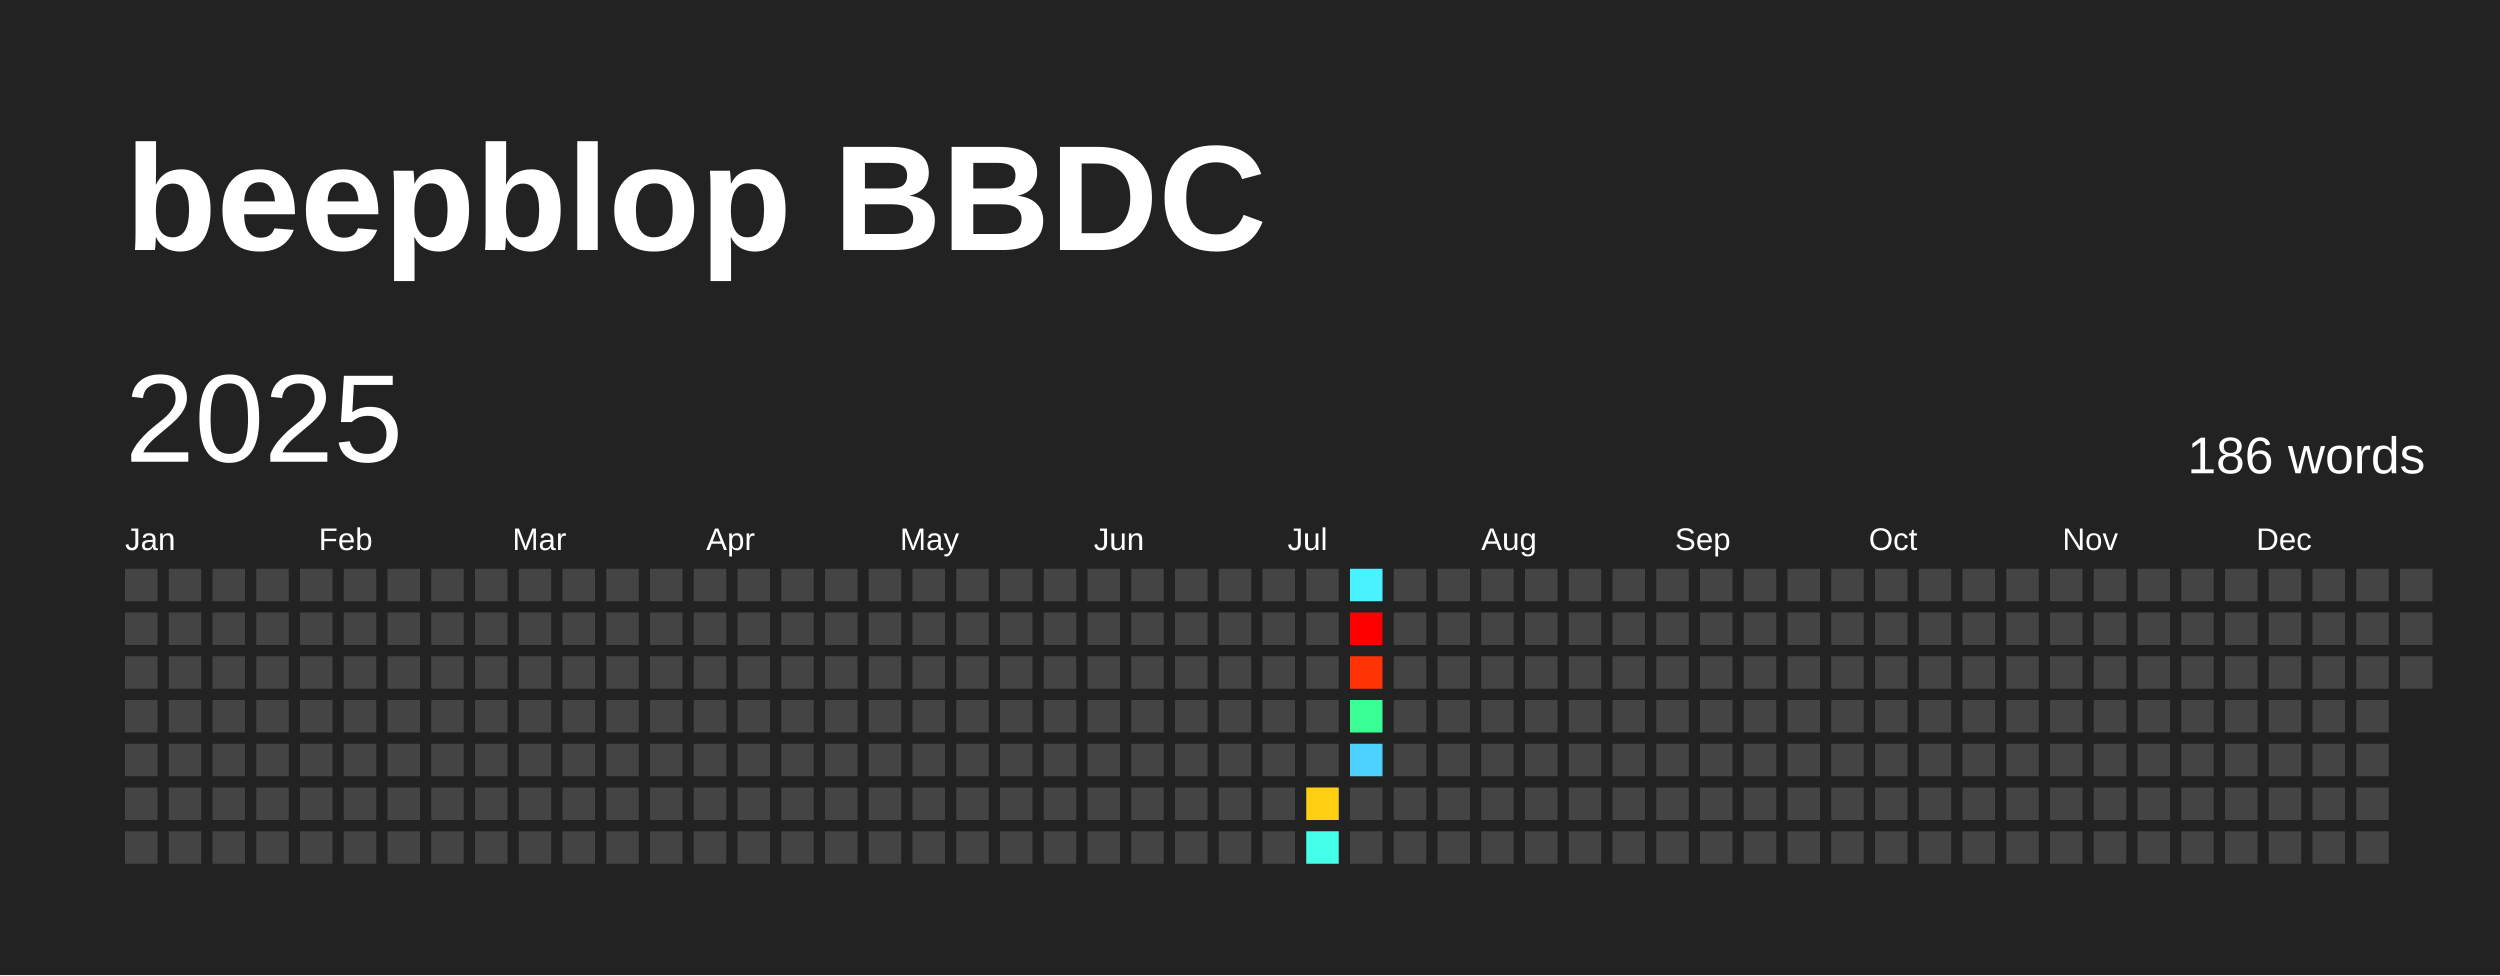
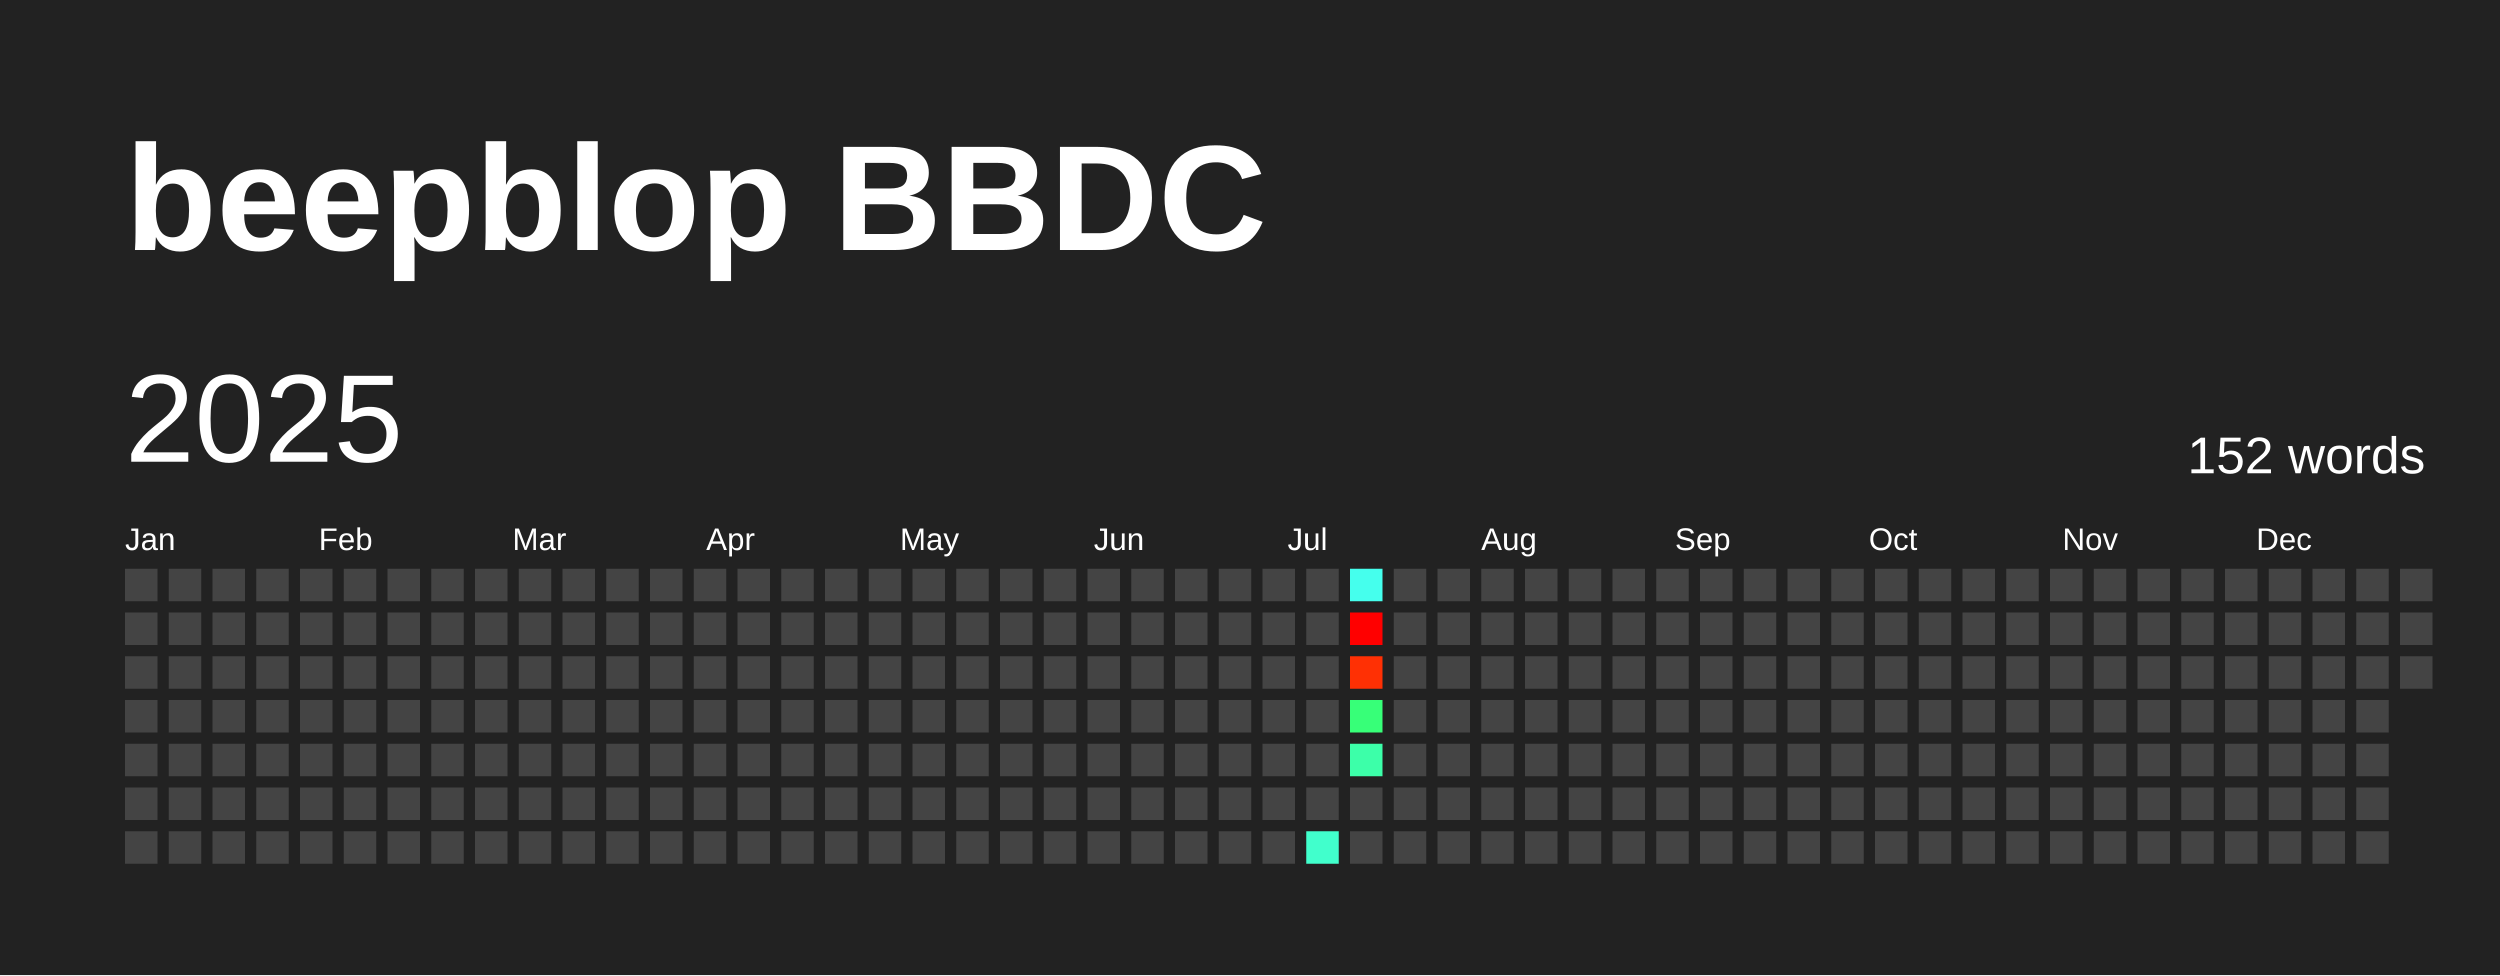
<svg xmlns="http://www.w3.org/2000/svg" baseProfile="full" height="78mm" version="1.1" viewBox="0,0,200,78" width="200mm">
  <defs />
  <rect fill="#222222" height="78" width="200" x="0" y="0" />
  <text fill="#FFFFFF" style="font-size:12px; font-family:Arial; font-weight:bold;" x="10" y="20">beepblop BBDC</text>
  <text dominant-baseline="hanging" fill="#FFFFFF" style="font-size:10.0px; font-family:Arial;" x="10" y="30">2025</text>
-   <text dominant-baseline="hanging" fill="#FFFFFF" style="font-size:4.125px; font-family:Arial;" x="175" y="35">186 words</text>
+   <text dominant-baseline="hanging" fill="#FFFFFF" style="font-size:4.125px; font-family:Arial;" x="175" y="35">152 words</text>
  <text fill="#FFFFFF" style="font-size:2.5px; font-family:Arial" x="10.0" y="44">Jan</text>
  <text fill="#FFFFFF" style="font-size:2.5px; font-family:Arial" x="25.5" y="44">Feb</text>
  <text fill="#FFFFFF" style="font-size:2.5px; font-family:Arial" x="41.0" y="44">Mar</text>
  <text fill="#FFFFFF" style="font-size:2.5px; font-family:Arial" x="56.5" y="44">Apr</text>
  <text fill="#FFFFFF" style="font-size:2.5px; font-family:Arial" x="72.0" y="44">May</text>
  <text fill="#FFFFFF" style="font-size:2.5px; font-family:Arial" x="87.5" y="44">Jun</text>
  <text fill="#FFFFFF" style="font-size:2.5px; font-family:Arial" x="103.0" y="44">Jul</text>
  <text fill="#FFFFFF" style="font-size:2.5px; font-family:Arial" x="118.5" y="44">Aug</text>
  <text fill="#FFFFFF" style="font-size:2.5px; font-family:Arial" x="134.0" y="44">Sep</text>
  <text fill="#FFFFFF" style="font-size:2.5px; font-family:Arial" x="149.5" y="44">Oct</text>
  <text fill="#FFFFFF" style="font-size:2.5px; font-family:Arial" x="165.0" y="44">Nov</text>
  <text fill="#FFFFFF" style="font-size:2.5px; font-family:Arial" x="180.5" y="44">Dec</text>
  <rect fill="#444444" height="2.6" width="2.6" x="10.0" y="45.5" />
  <rect fill="#444444" height="2.6" width="2.6" x="10.0" y="49.0" />
  <rect fill="#444444" height="2.6" width="2.6" x="10.0" y="52.5" />
  <rect fill="#444444" height="2.6" width="2.6" x="10.0" y="56.0" />
  <rect fill="#444444" height="2.6" width="2.6" x="10.0" y="59.5" />
  <rect fill="#444444" height="2.6" width="2.6" x="10.0" y="63.0" />
  <rect fill="#444444" height="2.6" width="2.6" x="10.0" y="66.5" />
  <rect fill="#444444" height="2.6" width="2.6" x="13.5" y="45.5" />
  <rect fill="#444444" height="2.6" width="2.6" x="13.5" y="49.0" />
  <rect fill="#444444" height="2.6" width="2.6" x="13.5" y="52.5" />
  <rect fill="#444444" height="2.6" width="2.6" x="13.5" y="56.0" />
  <rect fill="#444444" height="2.6" width="2.6" x="13.5" y="59.5" />
  <rect fill="#444444" height="2.6" width="2.6" x="13.5" y="63.0" />
  <rect fill="#444444" height="2.6" width="2.6" x="13.5" y="66.5" />
  <rect fill="#444444" height="2.6" width="2.6" x="17.0" y="45.5" />
  <rect fill="#444444" height="2.6" width="2.6" x="17.0" y="49.0" />
  <rect fill="#444444" height="2.6" width="2.6" x="17.0" y="52.5" />
  <rect fill="#444444" height="2.6" width="2.6" x="17.0" y="56.0" />
  <rect fill="#444444" height="2.6" width="2.6" x="17.0" y="59.5" />
  <rect fill="#444444" height="2.6" width="2.6" x="17.0" y="63.0" />
  <rect fill="#444444" height="2.6" width="2.6" x="17.0" y="66.5" />
  <rect fill="#444444" height="2.6" width="2.6" x="20.5" y="45.5" />
  <rect fill="#444444" height="2.6" width="2.6" x="20.5" y="49.0" />
  <rect fill="#444444" height="2.6" width="2.6" x="20.5" y="52.5" />
  <rect fill="#444444" height="2.6" width="2.6" x="20.5" y="56.0" />
  <rect fill="#444444" height="2.6" width="2.6" x="20.5" y="59.5" />
  <rect fill="#444444" height="2.6" width="2.6" x="20.5" y="63.0" />
  <rect fill="#444444" height="2.6" width="2.6" x="20.5" y="66.5" />
  <rect fill="#444444" height="2.6" width="2.6" x="24.0" y="45.5" />
  <rect fill="#444444" height="2.6" width="2.6" x="24.0" y="49.0" />
  <rect fill="#444444" height="2.6" width="2.6" x="24.0" y="52.5" />
  <rect fill="#444444" height="2.6" width="2.6" x="24.0" y="56.0" />
  <rect fill="#444444" height="2.6" width="2.6" x="24.0" y="59.5" />
  <rect fill="#444444" height="2.6" width="2.6" x="24.0" y="63.0" />
  <rect fill="#444444" height="2.6" width="2.6" x="24.0" y="66.5" />
  <rect fill="#444444" height="2.6" width="2.6" x="27.5" y="45.5" />
  <rect fill="#444444" height="2.6" width="2.6" x="27.5" y="49.0" />
  <rect fill="#444444" height="2.6" width="2.6" x="27.5" y="52.5" />
  <rect fill="#444444" height="2.6" width="2.6" x="27.5" y="56.0" />
  <rect fill="#444444" height="2.6" width="2.6" x="27.5" y="59.5" />
  <rect fill="#444444" height="2.6" width="2.6" x="27.5" y="63.0" />
  <rect fill="#444444" height="2.6" width="2.6" x="27.5" y="66.5" />
  <rect fill="#444444" height="2.6" width="2.6" x="31.0" y="45.5" />
  <rect fill="#444444" height="2.6" width="2.6" x="31.0" y="49.0" />
  <rect fill="#444444" height="2.6" width="2.6" x="31.0" y="52.5" />
  <rect fill="#444444" height="2.6" width="2.6" x="31.0" y="56.0" />
  <rect fill="#444444" height="2.6" width="2.6" x="31.0" y="59.5" />
  <rect fill="#444444" height="2.6" width="2.6" x="31.0" y="63.0" />
  <rect fill="#444444" height="2.6" width="2.6" x="31.0" y="66.5" />
  <rect fill="#444444" height="2.6" width="2.6" x="34.5" y="45.5" />
  <rect fill="#444444" height="2.6" width="2.6" x="34.5" y="49.0" />
  <rect fill="#444444" height="2.6" width="2.6" x="34.5" y="52.5" />
  <rect fill="#444444" height="2.6" width="2.6" x="34.5" y="56.0" />
  <rect fill="#444444" height="2.6" width="2.6" x="34.5" y="59.5" />
  <rect fill="#444444" height="2.6" width="2.6" x="34.5" y="63.0" />
  <rect fill="#444444" height="2.6" width="2.6" x="34.5" y="66.5" />
  <rect fill="#444444" height="2.6" width="2.6" x="38.0" y="45.5" />
  <rect fill="#444444" height="2.6" width="2.6" x="38.0" y="49.0" />
  <rect fill="#444444" height="2.6" width="2.6" x="38.0" y="52.5" />
  <rect fill="#444444" height="2.6" width="2.6" x="38.0" y="56.0" />
  <rect fill="#444444" height="2.6" width="2.6" x="38.0" y="59.5" />
  <rect fill="#444444" height="2.6" width="2.6" x="38.0" y="63.0" />
  <rect fill="#444444" height="2.6" width="2.6" x="38.0" y="66.5" />
  <rect fill="#444444" height="2.6" width="2.6" x="41.5" y="45.5" />
  <rect fill="#444444" height="2.6" width="2.6" x="41.5" y="49.0" />
  <rect fill="#444444" height="2.6" width="2.6" x="41.5" y="52.5" />
  <rect fill="#444444" height="2.6" width="2.6" x="41.5" y="56.0" />
  <rect fill="#444444" height="2.6" width="2.6" x="41.5" y="59.5" />
  <rect fill="#444444" height="2.6" width="2.6" x="41.5" y="63.0" />
  <rect fill="#444444" height="2.6" width="2.6" x="41.5" y="66.5" />
  <rect fill="#444444" height="2.6" width="2.6" x="45.0" y="45.5" />
  <rect fill="#444444" height="2.6" width="2.6" x="45.0" y="49.0" />
  <rect fill="#444444" height="2.6" width="2.6" x="45.0" y="52.5" />
  <rect fill="#444444" height="2.6" width="2.6" x="45.0" y="56.0" />
  <rect fill="#444444" height="2.6" width="2.6" x="45.0" y="59.5" />
  <rect fill="#444444" height="2.6" width="2.6" x="45.0" y="63.0" />
  <rect fill="#444444" height="2.6" width="2.6" x="45.0" y="66.5" />
  <rect fill="#444444" height="2.6" width="2.6" x="48.5" y="45.5" />
  <rect fill="#444444" height="2.6" width="2.6" x="48.5" y="49.0" />
  <rect fill="#444444" height="2.6" width="2.6" x="48.5" y="52.5" />
  <rect fill="#444444" height="2.6" width="2.6" x="48.5" y="56.0" />
  <rect fill="#444444" height="2.6" width="2.6" x="48.5" y="59.5" />
  <rect fill="#444444" height="2.6" width="2.6" x="48.5" y="63.0" />
  <rect fill="#444444" height="2.6" width="2.6" x="48.5" y="66.5" />
  <rect fill="#444444" height="2.6" width="2.6" x="52.0" y="45.5" />
  <rect fill="#444444" height="2.6" width="2.6" x="52.0" y="49.0" />
  <rect fill="#444444" height="2.6" width="2.6" x="52.0" y="52.5" />
  <rect fill="#444444" height="2.6" width="2.6" x="52.0" y="56.0" />
  <rect fill="#444444" height="2.6" width="2.6" x="52.0" y="59.5" />
  <rect fill="#444444" height="2.6" width="2.6" x="52.0" y="63.0" />
  <rect fill="#444444" height="2.6" width="2.6" x="52.0" y="66.5" />
  <rect fill="#444444" height="2.6" width="2.6" x="55.5" y="45.5" />
  <rect fill="#444444" height="2.6" width="2.6" x="55.5" y="49.0" />
  <rect fill="#444444" height="2.6" width="2.6" x="55.5" y="52.5" />
  <rect fill="#444444" height="2.6" width="2.6" x="55.5" y="56.0" />
  <rect fill="#444444" height="2.6" width="2.6" x="55.5" y="59.5" />
  <rect fill="#444444" height="2.6" width="2.6" x="55.5" y="63.0" />
  <rect fill="#444444" height="2.6" width="2.6" x="55.5" y="66.5" />
  <rect fill="#444444" height="2.6" width="2.6" x="59.0" y="45.5" />
  <rect fill="#444444" height="2.6" width="2.6" x="59.0" y="49.0" />
  <rect fill="#444444" height="2.6" width="2.6" x="59.0" y="52.5" />
  <rect fill="#444444" height="2.6" width="2.6" x="59.0" y="56.0" />
  <rect fill="#444444" height="2.6" width="2.6" x="59.0" y="59.5" />
  <rect fill="#444444" height="2.6" width="2.6" x="59.0" y="63.0" />
  <rect fill="#444444" height="2.6" width="2.6" x="59.0" y="66.5" />
  <rect fill="#444444" height="2.6" width="2.6" x="62.5" y="45.5" />
  <rect fill="#444444" height="2.6" width="2.6" x="62.5" y="49.0" />
  <rect fill="#444444" height="2.6" width="2.6" x="62.5" y="52.5" />
  <rect fill="#444444" height="2.6" width="2.6" x="62.5" y="56.0" />
  <rect fill="#444444" height="2.6" width="2.6" x="62.5" y="59.5" />
  <rect fill="#444444" height="2.6" width="2.6" x="62.5" y="63.0" />
  <rect fill="#444444" height="2.6" width="2.6" x="62.5" y="66.5" />
  <rect fill="#444444" height="2.6" width="2.6" x="66.0" y="45.5" />
  <rect fill="#444444" height="2.6" width="2.6" x="66.0" y="49.0" />
  <rect fill="#444444" height="2.6" width="2.6" x="66.0" y="52.5" />
  <rect fill="#444444" height="2.6" width="2.6" x="66.0" y="56.0" />
  <rect fill="#444444" height="2.6" width="2.6" x="66.0" y="59.5" />
  <rect fill="#444444" height="2.6" width="2.6" x="66.0" y="63.0" />
  <rect fill="#444444" height="2.6" width="2.6" x="66.0" y="66.5" />
  <rect fill="#444444" height="2.6" width="2.6" x="69.5" y="45.5" />
  <rect fill="#444444" height="2.6" width="2.6" x="69.5" y="49.0" />
  <rect fill="#444444" height="2.6" width="2.6" x="69.5" y="52.5" />
  <rect fill="#444444" height="2.6" width="2.6" x="69.5" y="56.0" />
  <rect fill="#444444" height="2.6" width="2.6" x="69.5" y="59.5" />
  <rect fill="#444444" height="2.6" width="2.6" x="69.5" y="63.0" />
  <rect fill="#444444" height="2.6" width="2.6" x="69.5" y="66.5" />
  <rect fill="#444444" height="2.6" width="2.6" x="73.0" y="45.5" />
  <rect fill="#444444" height="2.6" width="2.6" x="73.0" y="49.0" />
  <rect fill="#444444" height="2.6" width="2.6" x="73.0" y="52.5" />
  <rect fill="#444444" height="2.6" width="2.6" x="73.0" y="56.0" />
  <rect fill="#444444" height="2.6" width="2.6" x="73.0" y="59.5" />
  <rect fill="#444444" height="2.6" width="2.6" x="73.0" y="63.0" />
  <rect fill="#444444" height="2.6" width="2.6" x="73.0" y="66.5" />
  <rect fill="#444444" height="2.6" width="2.6" x="76.5" y="45.5" />
  <rect fill="#444444" height="2.6" width="2.6" x="76.5" y="49.0" />
  <rect fill="#444444" height="2.6" width="2.6" x="76.5" y="52.5" />
  <rect fill="#444444" height="2.6" width="2.6" x="76.5" y="56.0" />
  <rect fill="#444444" height="2.6" width="2.6" x="76.5" y="59.5" />
  <rect fill="#444444" height="2.6" width="2.6" x="76.5" y="63.0" />
  <rect fill="#444444" height="2.6" width="2.6" x="76.5" y="66.5" />
  <rect fill="#444444" height="2.6" width="2.6" x="80.0" y="45.5" />
  <rect fill="#444444" height="2.6" width="2.6" x="80.0" y="49.0" />
  <rect fill="#444444" height="2.6" width="2.6" x="80.0" y="52.5" />
  <rect fill="#444444" height="2.6" width="2.6" x="80.0" y="56.0" />
  <rect fill="#444444" height="2.6" width="2.6" x="80.0" y="59.5" />
  <rect fill="#444444" height="2.6" width="2.6" x="80.0" y="63.0" />
  <rect fill="#444444" height="2.6" width="2.6" x="80.0" y="66.5" />
  <rect fill="#444444" height="2.6" width="2.6" x="83.5" y="45.5" />
  <rect fill="#444444" height="2.6" width="2.6" x="83.5" y="49.0" />
  <rect fill="#444444" height="2.6" width="2.6" x="83.5" y="52.5" />
  <rect fill="#444444" height="2.6" width="2.6" x="83.5" y="56.0" />
  <rect fill="#444444" height="2.6" width="2.6" x="83.5" y="59.5" />
  <rect fill="#444444" height="2.6" width="2.6" x="83.5" y="63.0" />
  <rect fill="#444444" height="2.6" width="2.6" x="83.5" y="66.5" />
  <rect fill="#444444" height="2.6" width="2.6" x="87.0" y="45.5" />
  <rect fill="#444444" height="2.6" width="2.6" x="87.0" y="49.0" />
  <rect fill="#444444" height="2.6" width="2.6" x="87.0" y="52.5" />
  <rect fill="#444444" height="2.6" width="2.6" x="87.0" y="56.0" />
  <rect fill="#444444" height="2.6" width="2.6" x="87.0" y="59.5" />
  <rect fill="#444444" height="2.6" width="2.6" x="87.0" y="63.0" />
  <rect fill="#444444" height="2.6" width="2.6" x="87.0" y="66.5" />
  <rect fill="#444444" height="2.6" width="2.6" x="90.5" y="45.5" />
  <rect fill="#444444" height="2.6" width="2.6" x="90.5" y="49.0" />
  <rect fill="#444444" height="2.6" width="2.6" x="90.5" y="52.5" />
  <rect fill="#444444" height="2.6" width="2.6" x="90.5" y="56.0" />
  <rect fill="#444444" height="2.6" width="2.6" x="90.5" y="59.5" />
  <rect fill="#444444" height="2.6" width="2.6" x="90.5" y="63.0" />
  <rect fill="#444444" height="2.6" width="2.6" x="90.5" y="66.5" />
  <rect fill="#444444" height="2.6" width="2.6" x="94.0" y="45.5" />
  <rect fill="#444444" height="2.6" width="2.6" x="94.0" y="49.0" />
  <rect fill="#444444" height="2.6" width="2.6" x="94.0" y="52.5" />
  <rect fill="#444444" height="2.6" width="2.6" x="94.0" y="56.0" />
  <rect fill="#444444" height="2.6" width="2.6" x="94.0" y="59.5" />
  <rect fill="#444444" height="2.6" width="2.6" x="94.0" y="63.0" />
  <rect fill="#444444" height="2.6" width="2.6" x="94.0" y="66.5" />
  <rect fill="#444444" height="2.6" width="2.6" x="97.5" y="45.5" />
  <rect fill="#444444" height="2.6" width="2.6" x="97.5" y="49.0" />
  <rect fill="#444444" height="2.6" width="2.6" x="97.5" y="52.5" />
  <rect fill="#444444" height="2.6" width="2.6" x="97.5" y="56.0" />
  <rect fill="#444444" height="2.6" width="2.6" x="97.5" y="59.5" />
  <rect fill="#444444" height="2.6" width="2.6" x="97.5" y="63.0" />
  <rect fill="#444444" height="2.6" width="2.6" x="97.5" y="66.5" />
  <rect fill="#444444" height="2.6" width="2.6" x="101.0" y="45.5" />
  <rect fill="#444444" height="2.6" width="2.6" x="101.0" y="49.0" />
  <rect fill="#444444" height="2.6" width="2.6" x="101.0" y="52.5" />
  <rect fill="#444444" height="2.6" width="2.6" x="101.0" y="56.0" />
  <rect fill="#444444" height="2.6" width="2.6" x="101.0" y="59.5" />
  <rect fill="#444444" height="2.6" width="2.6" x="101.0" y="63.0" />
  <rect fill="#444444" height="2.6" width="2.6" x="101.0" y="66.5" />
  <rect fill="#444444" height="2.6" width="2.6" x="104.5" y="45.5" />
  <rect fill="#444444" height="2.6" width="2.6" x="104.5" y="49.0" />
  <rect fill="#444444" height="2.6" width="2.6" x="104.5" y="52.5" />
  <rect fill="#444444" height="2.6" width="2.6" x="104.5" y="56.0" />
  <rect fill="#444444" height="2.6" width="2.6" x="104.5" y="59.5" />
-   <rect fill="#ffcf13" height="2.6" width="2.6" x="104.5" y="63.0" />
-   <rect fill="#44ffe9" height="2.6" width="2.6" x="104.5" y="66.5" />
-   <rect fill="#49f2ff" height="2.6" width="2.6" x="108.0" y="45.5" />
+   <rect fill="#444444" height="2.6" width="2.6" x="104.5" y="63.0" />
+   <rect fill="#41ffcc" height="2.6" width="2.6" x="104.5" y="66.5" />
+   <rect fill="#45ffed" height="2.6" width="2.6" x="108.0" y="45.5" />
  <rect fill="red" height="2.6" width="2.6" x="108.0" y="49.0" />
-   <rect fill="#ff3304" height="2.6" width="2.6" x="108.0" y="52.5" />
-   <rect fill="#3aff94" height="2.6" width="2.6" x="108.0" y="56.0" />
-   <rect fill="#4dd2ff" height="2.6" width="2.6" x="108.0" y="59.5" />
+   <rect fill="#ff3004" height="2.6" width="2.6" x="108.0" y="52.5" />
+   <rect fill="#37ff78" height="2.6" width="2.6" x="108.0" y="56.0" />
+   <rect fill="#3cffa9" height="2.6" width="2.6" x="108.0" y="59.5" />
  <rect fill="#444444" height="2.6" width="2.6" x="108.0" y="63.0" />
  <rect fill="#444444" height="2.6" width="2.6" x="108.0" y="66.5" />
  <rect fill="#444444" height="2.6" width="2.6" x="111.5" y="45.5" />
  <rect fill="#444444" height="2.6" width="2.6" x="111.5" y="49.0" />
  <rect fill="#444444" height="2.6" width="2.6" x="111.5" y="52.5" />
  <rect fill="#444444" height="2.6" width="2.6" x="111.5" y="56.0" />
  <rect fill="#444444" height="2.6" width="2.6" x="111.5" y="59.5" />
  <rect fill="#444444" height="2.6" width="2.6" x="111.5" y="63.0" />
  <rect fill="#444444" height="2.6" width="2.6" x="111.5" y="66.5" />
  <rect fill="#444444" height="2.6" width="2.6" x="115.0" y="45.5" />
  <rect fill="#444444" height="2.6" width="2.6" x="115.0" y="49.0" />
  <rect fill="#444444" height="2.6" width="2.6" x="115.0" y="52.5" />
  <rect fill="#444444" height="2.6" width="2.6" x="115.0" y="56.0" />
  <rect fill="#444444" height="2.6" width="2.6" x="115.0" y="59.5" />
  <rect fill="#444444" height="2.6" width="2.6" x="115.0" y="63.0" />
  <rect fill="#444444" height="2.6" width="2.6" x="115.0" y="66.5" />
  <rect fill="#444444" height="2.6" width="2.6" x="118.5" y="45.5" />
  <rect fill="#444444" height="2.6" width="2.6" x="118.5" y="49.0" />
  <rect fill="#444444" height="2.6" width="2.6" x="118.5" y="52.5" />
  <rect fill="#444444" height="2.6" width="2.6" x="118.5" y="56.0" />
  <rect fill="#444444" height="2.6" width="2.6" x="118.5" y="59.5" />
  <rect fill="#444444" height="2.6" width="2.6" x="118.5" y="63.0" />
  <rect fill="#444444" height="2.6" width="2.6" x="118.5" y="66.5" />
  <rect fill="#444444" height="2.6" width="2.6" x="122.0" y="45.5" />
  <rect fill="#444444" height="2.6" width="2.6" x="122.0" y="49.0" />
  <rect fill="#444444" height="2.6" width="2.6" x="122.0" y="52.5" />
  <rect fill="#444444" height="2.6" width="2.6" x="122.0" y="56.0" />
  <rect fill="#444444" height="2.6" width="2.6" x="122.0" y="59.5" />
  <rect fill="#444444" height="2.6" width="2.6" x="122.0" y="63.0" />
  <rect fill="#444444" height="2.6" width="2.6" x="122.0" y="66.5" />
  <rect fill="#444444" height="2.6" width="2.6" x="125.5" y="45.5" />
  <rect fill="#444444" height="2.6" width="2.6" x="125.5" y="49.0" />
  <rect fill="#444444" height="2.6" width="2.6" x="125.5" y="52.5" />
  <rect fill="#444444" height="2.6" width="2.6" x="125.5" y="56.0" />
  <rect fill="#444444" height="2.6" width="2.6" x="125.5" y="59.5" />
  <rect fill="#444444" height="2.6" width="2.6" x="125.5" y="63.0" />
  <rect fill="#444444" height="2.6" width="2.6" x="125.5" y="66.5" />
  <rect fill="#444444" height="2.6" width="2.6" x="129.0" y="45.5" />
  <rect fill="#444444" height="2.6" width="2.6" x="129.0" y="49.0" />
  <rect fill="#444444" height="2.6" width="2.6" x="129.0" y="52.5" />
  <rect fill="#444444" height="2.6" width="2.6" x="129.0" y="56.0" />
  <rect fill="#444444" height="2.6" width="2.6" x="129.0" y="59.5" />
  <rect fill="#444444" height="2.6" width="2.6" x="129.0" y="63.0" />
  <rect fill="#444444" height="2.6" width="2.6" x="129.0" y="66.5" />
  <rect fill="#444444" height="2.6" width="2.6" x="132.5" y="45.5" />
  <rect fill="#444444" height="2.6" width="2.6" x="132.5" y="49.0" />
  <rect fill="#444444" height="2.6" width="2.6" x="132.5" y="52.5" />
  <rect fill="#444444" height="2.6" width="2.6" x="132.5" y="56.0" />
  <rect fill="#444444" height="2.6" width="2.6" x="132.5" y="59.5" />
  <rect fill="#444444" height="2.6" width="2.6" x="132.5" y="63.0" />
  <rect fill="#444444" height="2.6" width="2.6" x="132.5" y="66.5" />
  <rect fill="#444444" height="2.6" width="2.6" x="136.0" y="45.5" />
  <rect fill="#444444" height="2.6" width="2.6" x="136.0" y="49.0" />
  <rect fill="#444444" height="2.6" width="2.6" x="136.0" y="52.5" />
  <rect fill="#444444" height="2.6" width="2.6" x="136.0" y="56.0" />
  <rect fill="#444444" height="2.6" width="2.6" x="136.0" y="59.5" />
  <rect fill="#444444" height="2.6" width="2.6" x="136.0" y="63.0" />
  <rect fill="#444444" height="2.6" width="2.6" x="136.0" y="66.5" />
  <rect fill="#444444" height="2.6" width="2.6" x="139.5" y="45.5" />
  <rect fill="#444444" height="2.6" width="2.6" x="139.5" y="49.0" />
  <rect fill="#444444" height="2.6" width="2.6" x="139.5" y="52.5" />
  <rect fill="#444444" height="2.6" width="2.6" x="139.5" y="56.0" />
  <rect fill="#444444" height="2.6" width="2.6" x="139.5" y="59.5" />
  <rect fill="#444444" height="2.6" width="2.6" x="139.5" y="63.0" />
  <rect fill="#444444" height="2.6" width="2.6" x="139.5" y="66.5" />
  <rect fill="#444444" height="2.6" width="2.6" x="143.0" y="45.5" />
  <rect fill="#444444" height="2.6" width="2.6" x="143.0" y="49.0" />
  <rect fill="#444444" height="2.6" width="2.6" x="143.0" y="52.5" />
  <rect fill="#444444" height="2.6" width="2.6" x="143.0" y="56.0" />
  <rect fill="#444444" height="2.6" width="2.6" x="143.0" y="59.5" />
  <rect fill="#444444" height="2.6" width="2.6" x="143.0" y="63.0" />
  <rect fill="#444444" height="2.6" width="2.6" x="143.0" y="66.5" />
  <rect fill="#444444" height="2.6" width="2.6" x="146.5" y="45.5" />
  <rect fill="#444444" height="2.6" width="2.6" x="146.5" y="49.0" />
  <rect fill="#444444" height="2.6" width="2.6" x="146.5" y="52.5" />
  <rect fill="#444444" height="2.6" width="2.6" x="146.5" y="56.0" />
  <rect fill="#444444" height="2.6" width="2.6" x="146.5" y="59.5" />
  <rect fill="#444444" height="2.6" width="2.6" x="146.5" y="63.0" />
  <rect fill="#444444" height="2.6" width="2.6" x="146.5" y="66.5" />
  <rect fill="#444444" height="2.6" width="2.6" x="150.0" y="45.5" />
  <rect fill="#444444" height="2.6" width="2.6" x="150.0" y="49.0" />
  <rect fill="#444444" height="2.6" width="2.6" x="150.0" y="52.5" />
  <rect fill="#444444" height="2.6" width="2.6" x="150.0" y="56.0" />
  <rect fill="#444444" height="2.6" width="2.6" x="150.0" y="59.5" />
  <rect fill="#444444" height="2.6" width="2.6" x="150.0" y="63.0" />
  <rect fill="#444444" height="2.6" width="2.6" x="150.0" y="66.5" />
  <rect fill="#444444" height="2.6" width="2.6" x="153.5" y="45.5" />
  <rect fill="#444444" height="2.6" width="2.6" x="153.5" y="49.0" />
  <rect fill="#444444" height="2.6" width="2.6" x="153.5" y="52.5" />
  <rect fill="#444444" height="2.6" width="2.6" x="153.5" y="56.0" />
  <rect fill="#444444" height="2.6" width="2.6" x="153.5" y="59.5" />
  <rect fill="#444444" height="2.6" width="2.6" x="153.5" y="63.0" />
  <rect fill="#444444" height="2.6" width="2.6" x="153.5" y="66.5" />
  <rect fill="#444444" height="2.6" width="2.6" x="157.0" y="45.5" />
  <rect fill="#444444" height="2.6" width="2.6" x="157.0" y="49.0" />
  <rect fill="#444444" height="2.6" width="2.6" x="157.0" y="52.5" />
  <rect fill="#444444" height="2.6" width="2.6" x="157.0" y="56.0" />
  <rect fill="#444444" height="2.6" width="2.6" x="157.0" y="59.5" />
  <rect fill="#444444" height="2.6" width="2.6" x="157.0" y="63.0" />
  <rect fill="#444444" height="2.6" width="2.6" x="157.0" y="66.5" />
  <rect fill="#444444" height="2.6" width="2.6" x="160.5" y="45.5" />
  <rect fill="#444444" height="2.6" width="2.6" x="160.5" y="49.0" />
  <rect fill="#444444" height="2.6" width="2.6" x="160.5" y="52.5" />
  <rect fill="#444444" height="2.6" width="2.6" x="160.5" y="56.0" />
  <rect fill="#444444" height="2.6" width="2.6" x="160.5" y="59.5" />
  <rect fill="#444444" height="2.6" width="2.6" x="160.5" y="63.0" />
  <rect fill="#444444" height="2.6" width="2.6" x="160.5" y="66.5" />
  <rect fill="#444444" height="2.6" width="2.6" x="164.0" y="45.5" />
  <rect fill="#444444" height="2.6" width="2.6" x="164.0" y="49.0" />
  <rect fill="#444444" height="2.6" width="2.6" x="164.0" y="52.5" />
  <rect fill="#444444" height="2.6" width="2.6" x="164.0" y="56.0" />
  <rect fill="#444444" height="2.6" width="2.6" x="164.0" y="59.5" />
  <rect fill="#444444" height="2.6" width="2.6" x="164.0" y="63.0" />
  <rect fill="#444444" height="2.6" width="2.6" x="164.0" y="66.5" />
  <rect fill="#444444" height="2.6" width="2.6" x="167.5" y="45.5" />
  <rect fill="#444444" height="2.6" width="2.6" x="167.5" y="49.0" />
  <rect fill="#444444" height="2.6" width="2.6" x="167.5" y="52.5" />
  <rect fill="#444444" height="2.6" width="2.6" x="167.5" y="56.0" />
  <rect fill="#444444" height="2.6" width="2.6" x="167.5" y="59.5" />
  <rect fill="#444444" height="2.6" width="2.6" x="167.5" y="63.0" />
  <rect fill="#444444" height="2.6" width="2.6" x="167.5" y="66.5" />
  <rect fill="#444444" height="2.6" width="2.6" x="171.0" y="45.5" />
  <rect fill="#444444" height="2.6" width="2.6" x="171.0" y="49.0" />
  <rect fill="#444444" height="2.6" width="2.6" x="171.0" y="52.5" />
  <rect fill="#444444" height="2.6" width="2.6" x="171.0" y="56.0" />
  <rect fill="#444444" height="2.6" width="2.6" x="171.0" y="59.5" />
  <rect fill="#444444" height="2.6" width="2.6" x="171.0" y="63.0" />
  <rect fill="#444444" height="2.6" width="2.6" x="171.0" y="66.5" />
  <rect fill="#444444" height="2.6" width="2.6" x="174.5" y="45.5" />
  <rect fill="#444444" height="2.6" width="2.6" x="174.5" y="49.0" />
  <rect fill="#444444" height="2.6" width="2.6" x="174.5" y="52.5" />
  <rect fill="#444444" height="2.6" width="2.6" x="174.5" y="56.0" />
  <rect fill="#444444" height="2.6" width="2.6" x="174.5" y="59.5" />
  <rect fill="#444444" height="2.6" width="2.6" x="174.5" y="63.0" />
  <rect fill="#444444" height="2.6" width="2.6" x="174.5" y="66.5" />
  <rect fill="#444444" height="2.6" width="2.6" x="178.0" y="45.5" />
  <rect fill="#444444" height="2.6" width="2.6" x="178.0" y="49.0" />
  <rect fill="#444444" height="2.6" width="2.6" x="178.0" y="52.5" />
  <rect fill="#444444" height="2.6" width="2.6" x="178.0" y="56.0" />
  <rect fill="#444444" height="2.6" width="2.6" x="178.0" y="59.5" />
  <rect fill="#444444" height="2.6" width="2.6" x="178.0" y="63.0" />
  <rect fill="#444444" height="2.6" width="2.6" x="178.0" y="66.5" />
  <rect fill="#444444" height="2.6" width="2.6" x="181.5" y="45.5" />
  <rect fill="#444444" height="2.6" width="2.6" x="181.5" y="49.0" />
  <rect fill="#444444" height="2.6" width="2.6" x="181.5" y="52.5" />
  <rect fill="#444444" height="2.6" width="2.6" x="181.5" y="56.0" />
  <rect fill="#444444" height="2.6" width="2.6" x="181.5" y="59.5" />
  <rect fill="#444444" height="2.6" width="2.6" x="181.5" y="63.0" />
  <rect fill="#444444" height="2.6" width="2.6" x="181.5" y="66.5" />
  <rect fill="#444444" height="2.6" width="2.6" x="185.0" y="45.5" />
  <rect fill="#444444" height="2.6" width="2.6" x="185.0" y="49.0" />
  <rect fill="#444444" height="2.6" width="2.6" x="185.0" y="52.5" />
  <rect fill="#444444" height="2.6" width="2.6" x="185.0" y="56.0" />
  <rect fill="#444444" height="2.6" width="2.6" x="185.0" y="59.5" />
  <rect fill="#444444" height="2.6" width="2.6" x="185.0" y="63.0" />
  <rect fill="#444444" height="2.6" width="2.6" x="185.0" y="66.5" />
  <rect fill="#444444" height="2.6" width="2.6" x="188.5" y="45.5" />
  <rect fill="#444444" height="2.6" width="2.6" x="188.5" y="49.0" />
  <rect fill="#444444" height="2.6" width="2.6" x="188.5" y="52.5" />
  <rect fill="#444444" height="2.6" width="2.6" x="188.5" y="56.0" />
  <rect fill="#444444" height="2.6" width="2.6" x="188.5" y="59.5" />
  <rect fill="#444444" height="2.6" width="2.6" x="188.5" y="63.0" />
  <rect fill="#444444" height="2.6" width="2.6" x="188.5" y="66.5" />
  <rect fill="#444444" height="2.6" width="2.6" x="192.0" y="45.5" />
  <rect fill="#444444" height="2.6" width="2.6" x="192.0" y="49.0" />
  <rect fill="#444444" height="2.6" width="2.6" x="192.0" y="52.5" />
</svg>
